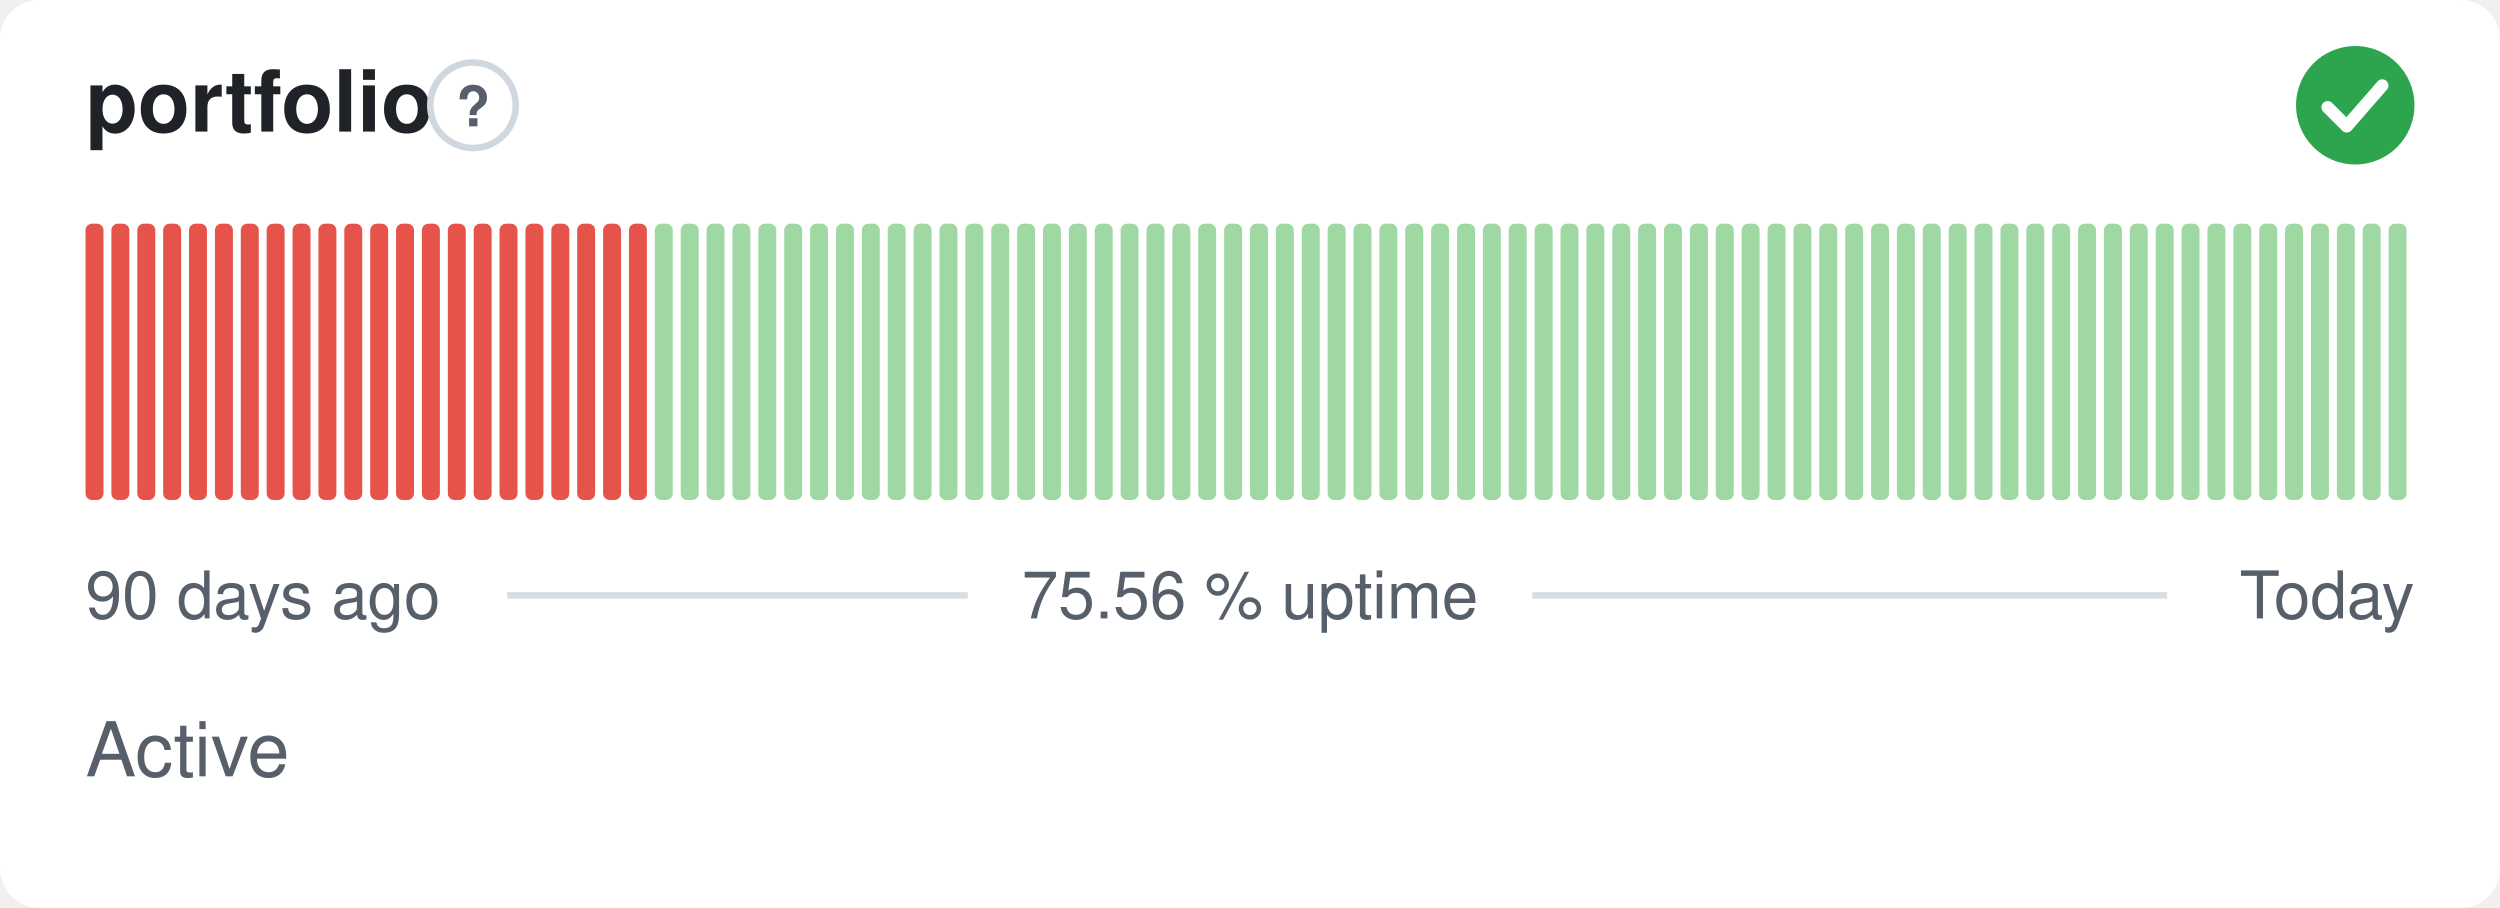
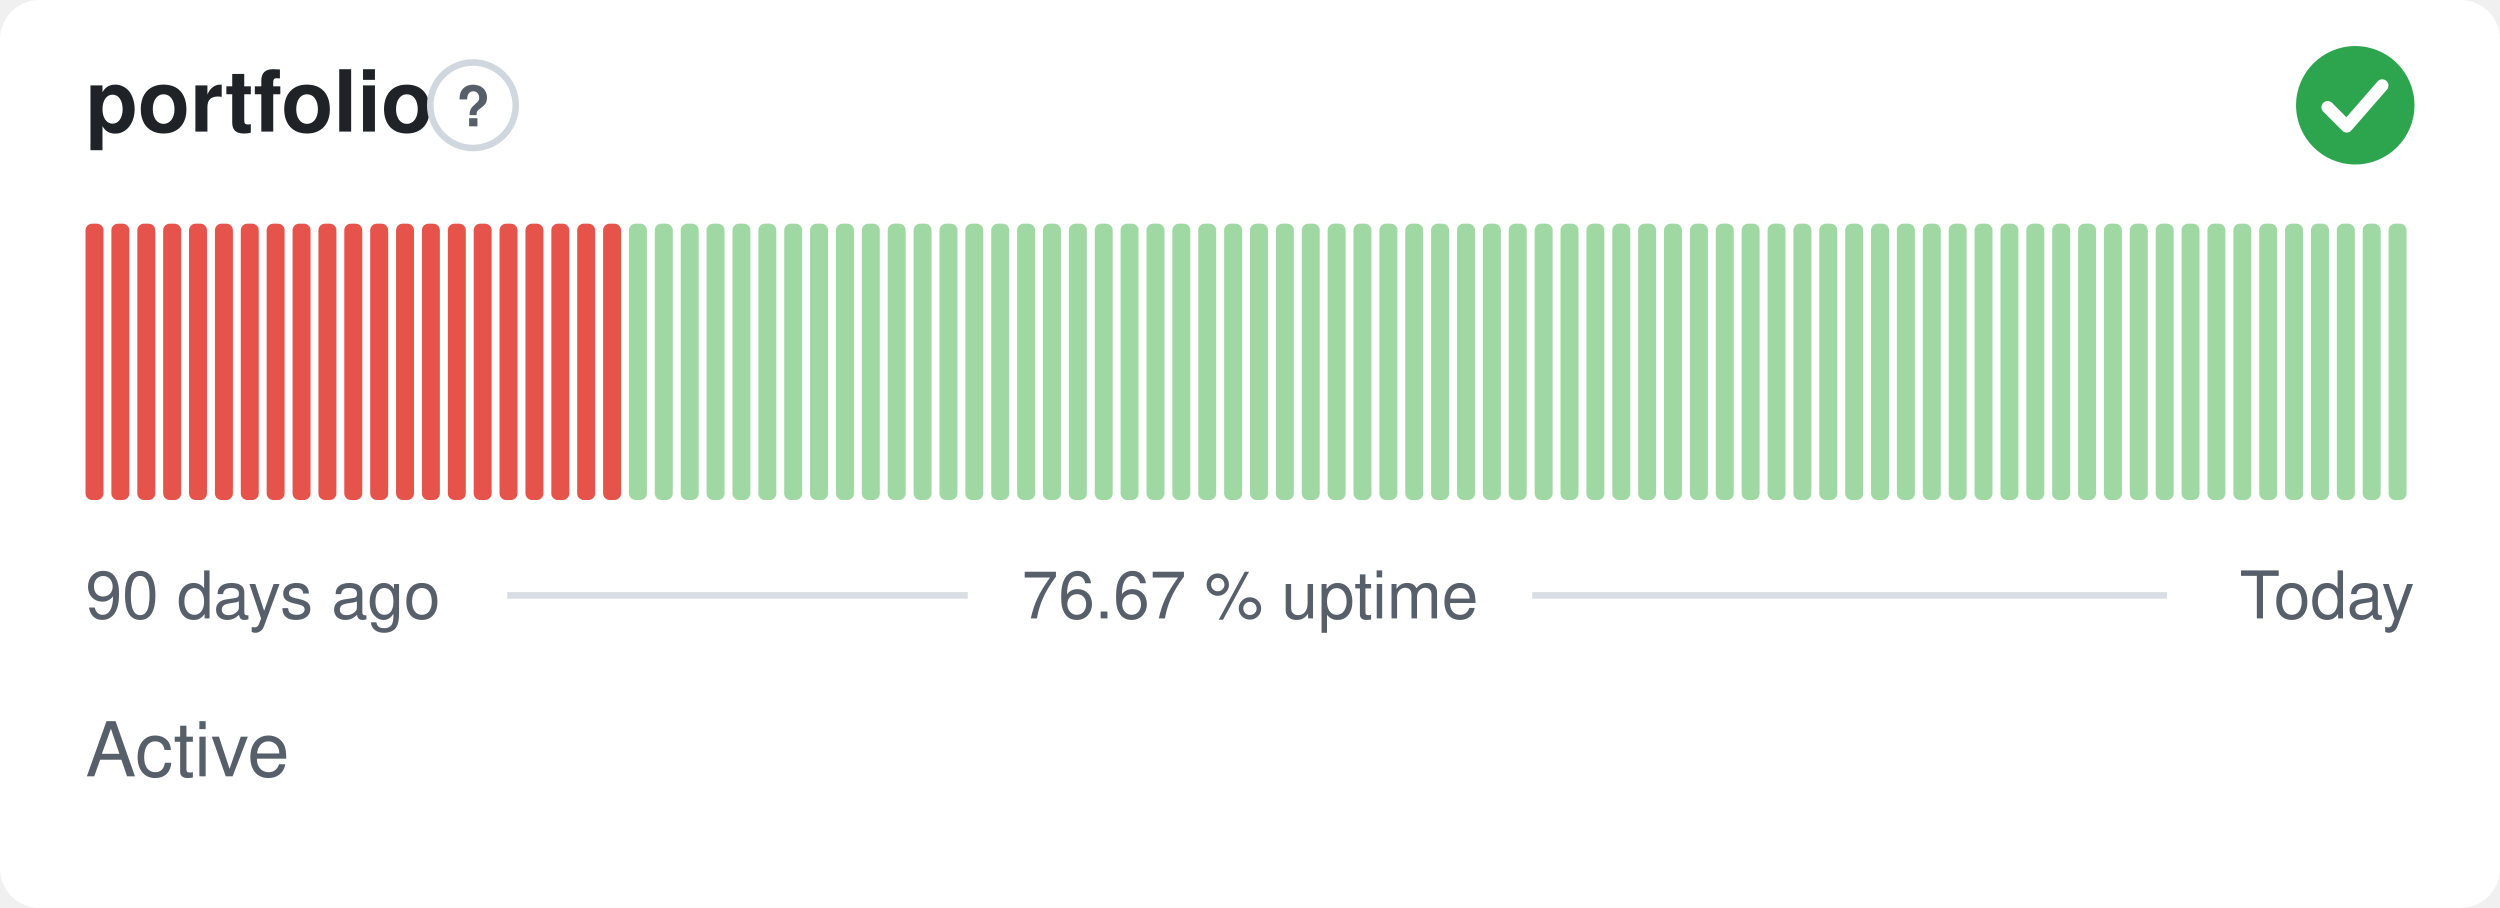
- <svg xmlns="http://www.w3.org/2000/svg" width="380" height="138" viewBox="0 0 380 138" role="img" aria-label="portfolio: Active, 75.56 % uptime over the last 90 days" font-family="-apple-system,BlinkMacSystemFont,'Segoe UI',Helvetica,Arial,sans-serif">
+ <svg xmlns="http://www.w3.org/2000/svg" width="380" height="138" viewBox="0 0 380 138" role="img" aria-label="portfolio: Active, 76.67 % uptime over the last 90 days" font-family="-apple-system,BlinkMacSystemFont,'Segoe UI',Helvetica,Arial,sans-serif">
  <style>
    @media (prefers-color-scheme: dark) {
      .bg { fill: #0d1117 }
      .title { fill: #e6edf3 }
      .muted { fill: #8b949e }
      .hint { stroke: #30363d }
      .rule { stroke: #30363d }
      .nodata { fill: #21262d }
    }
  </style>
  <rect class="bg" width="380" height="138" rx="6" fill="#ffffff" />
  <text class="title" x="13" y="20" font-size="13" font-weight="600" fill="#1f2328">portfolio</text>
  <circle class="hint" cx="71.9" cy="16" r="6.5" fill="none" stroke="#d0d7de" stroke-width="1" />
  <text class="muted" x="71.9" y="19.2" text-anchor="middle" font-size="8.5" font-weight="700" fill="#57606a">?</text>
  <circle cx="358" cy="16" r="9" fill="#2da44e" />
  <path d="M353.80 16.30l2.90 2.90 5.40 -6.20" fill="none" stroke="#fff" stroke-width="1.89" stroke-linecap="round" stroke-linejoin="round" />
  <rect x="13.00" y="34.00" width="2.73" height="42.00" rx="1" fill="#e5534b" />
  <rect x="16.93" y="34.00" width="2.73" height="42.00" rx="1" fill="#e5534b" />
  <rect x="20.87" y="34.00" width="2.73" height="42.00" rx="1" fill="#e5534b" />
  <rect x="24.80" y="34.00" width="2.73" height="42.00" rx="1" fill="#e5534b" />
  <rect x="28.73" y="34.00" width="2.73" height="42.00" rx="1" fill="#e5534b" />
  <rect x="32.67" y="34.00" width="2.73" height="42.00" rx="1" fill="#e5534b" />
  <rect x="36.60" y="34.00" width="2.73" height="42.00" rx="1" fill="#e5534b" />
  <rect x="40.53" y="34.00" width="2.73" height="42.00" rx="1" fill="#e5534b" />
  <rect x="44.47" y="34.00" width="2.73" height="42.00" rx="1" fill="#e5534b" />
  <rect x="48.40" y="34.00" width="2.73" height="42.00" rx="1" fill="#e5534b" />
  <rect x="52.33" y="34.00" width="2.73" height="42.00" rx="1" fill="#e5534b" />
  <rect x="56.27" y="34.00" width="2.73" height="42.00" rx="1" fill="#e5534b" />
  <rect x="60.20" y="34.00" width="2.73" height="42.00" rx="1" fill="#e5534b" />
  <rect x="64.13" y="34.00" width="2.73" height="42.00" rx="1" fill="#e5534b" />
  <rect x="68.07" y="34.00" width="2.73" height="42.00" rx="1" fill="#e5534b" />
  <rect x="72.00" y="34.00" width="2.73" height="42.00" rx="1" fill="#e5534b" />
  <rect x="75.93" y="34.00" width="2.73" height="42.00" rx="1" fill="#e5534b" />
  <rect x="79.87" y="34.00" width="2.73" height="42.00" rx="1" fill="#e5534b" />
  <rect x="83.80" y="34.00" width="2.73" height="42.00" rx="1" fill="#e5534b" />
  <rect x="87.73" y="34.00" width="2.73" height="42.00" rx="1" fill="#e5534b" />
  <rect x="91.67" y="34.00" width="2.73" height="42.00" rx="1" fill="#e5534b" />
-   <rect x="95.60" y="34.00" width="2.73" height="42.00" rx="1" fill="#e5534b" />
+   <rect x="95.60" y="34.00" width="2.73" height="42.00" rx="1" fill="#9fd8a3" />
  <rect x="99.53" y="34.00" width="2.73" height="42.00" rx="1" fill="#9fd8a3" />
  <rect x="103.47" y="34.00" width="2.73" height="42.00" rx="1" fill="#9fd8a3" />
  <rect x="107.40" y="34.00" width="2.73" height="42.00" rx="1" fill="#9fd8a3" />
  <rect x="111.33" y="34.00" width="2.73" height="42.00" rx="1" fill="#9fd8a3" />
  <rect x="115.27" y="34.00" width="2.73" height="42.00" rx="1" fill="#9fd8a3" />
  <rect x="119.20" y="34.00" width="2.73" height="42.00" rx="1" fill="#9fd8a3" />
  <rect x="123.13" y="34.00" width="2.73" height="42.00" rx="1" fill="#9fd8a3" />
  <rect x="127.07" y="34.00" width="2.73" height="42.00" rx="1" fill="#9fd8a3" />
  <rect x="131.00" y="34.00" width="2.73" height="42.00" rx="1" fill="#9fd8a3" />
  <rect x="134.93" y="34.00" width="2.73" height="42.00" rx="1" fill="#9fd8a3" />
  <rect x="138.87" y="34.00" width="2.73" height="42.00" rx="1" fill="#9fd8a3" />
  <rect x="142.80" y="34.00" width="2.73" height="42.00" rx="1" fill="#9fd8a3" />
  <rect x="146.73" y="34.00" width="2.73" height="42.00" rx="1" fill="#9fd8a3" />
  <rect x="150.67" y="34.00" width="2.73" height="42.00" rx="1" fill="#9fd8a3" />
  <rect x="154.60" y="34.00" width="2.73" height="42.00" rx="1" fill="#9fd8a3" />
  <rect x="158.53" y="34.00" width="2.73" height="42.00" rx="1" fill="#9fd8a3" />
  <rect x="162.47" y="34.00" width="2.73" height="42.00" rx="1" fill="#9fd8a3" />
  <rect x="166.40" y="34.00" width="2.73" height="42.00" rx="1" fill="#9fd8a3" />
  <rect x="170.33" y="34.00" width="2.73" height="42.00" rx="1" fill="#9fd8a3" />
  <rect x="174.27" y="34.00" width="2.73" height="42.00" rx="1" fill="#9fd8a3" />
  <rect x="178.20" y="34.00" width="2.73" height="42.00" rx="1" fill="#9fd8a3" />
  <rect x="182.13" y="34.00" width="2.73" height="42.00" rx="1" fill="#9fd8a3" />
  <rect x="186.07" y="34.00" width="2.73" height="42.00" rx="1" fill="#9fd8a3" />
  <rect x="190.00" y="34.00" width="2.73" height="42.00" rx="1" fill="#9fd8a3" />
  <rect x="193.93" y="34.00" width="2.73" height="42.00" rx="1" fill="#9fd8a3" />
  <rect x="197.87" y="34.00" width="2.73" height="42.00" rx="1" fill="#9fd8a3" />
  <rect x="201.80" y="34.00" width="2.73" height="42.00" rx="1" fill="#9fd8a3" />
  <rect x="205.73" y="34.00" width="2.73" height="42.00" rx="1" fill="#9fd8a3" />
  <rect x="209.67" y="34.00" width="2.73" height="42.00" rx="1" fill="#9fd8a3" />
  <rect x="213.60" y="34.00" width="2.73" height="42.00" rx="1" fill="#9fd8a3" />
  <rect x="217.53" y="34.00" width="2.73" height="42.00" rx="1" fill="#9fd8a3" />
  <rect x="221.47" y="34.00" width="2.73" height="42.00" rx="1" fill="#9fd8a3" />
  <rect x="225.40" y="34.00" width="2.73" height="42.00" rx="1" fill="#9fd8a3" />
  <rect x="229.33" y="34.00" width="2.73" height="42.00" rx="1" fill="#9fd8a3" />
  <rect x="233.27" y="34.00" width="2.73" height="42.00" rx="1" fill="#9fd8a3" />
  <rect x="237.20" y="34.00" width="2.73" height="42.00" rx="1" fill="#9fd8a3" />
  <rect x="241.13" y="34.00" width="2.73" height="42.00" rx="1" fill="#9fd8a3" />
  <rect x="245.07" y="34.00" width="2.73" height="42.00" rx="1" fill="#9fd8a3" />
  <rect x="249.00" y="34.00" width="2.73" height="42.00" rx="1" fill="#9fd8a3" />
  <rect x="252.93" y="34.00" width="2.73" height="42.00" rx="1" fill="#9fd8a3" />
  <rect x="256.87" y="34.00" width="2.73" height="42.00" rx="1" fill="#9fd8a3" />
  <rect x="260.80" y="34.00" width="2.73" height="42.00" rx="1" fill="#9fd8a3" />
  <rect x="264.73" y="34.00" width="2.73" height="42.00" rx="1" fill="#9fd8a3" />
  <rect x="268.67" y="34.00" width="2.73" height="42.00" rx="1" fill="#9fd8a3" />
  <rect x="272.60" y="34.00" width="2.73" height="42.00" rx="1" fill="#9fd8a3" />
  <rect x="276.53" y="34.00" width="2.73" height="42.00" rx="1" fill="#9fd8a3" />
  <rect x="280.47" y="34.00" width="2.73" height="42.00" rx="1" fill="#9fd8a3" />
  <rect x="284.40" y="34.00" width="2.73" height="42.00" rx="1" fill="#9fd8a3" />
  <rect x="288.33" y="34.00" width="2.73" height="42.00" rx="1" fill="#9fd8a3" />
  <rect x="292.27" y="34.00" width="2.73" height="42.00" rx="1" fill="#9fd8a3" />
  <rect x="296.20" y="34.00" width="2.73" height="42.00" rx="1" fill="#9fd8a3" />
  <rect x="300.13" y="34.00" width="2.73" height="42.00" rx="1" fill="#9fd8a3" />
  <rect x="304.07" y="34.00" width="2.73" height="42.00" rx="1" fill="#9fd8a3" />
  <rect x="308.00" y="34.00" width="2.73" height="42.00" rx="1" fill="#9fd8a3" />
  <rect x="311.93" y="34.00" width="2.73" height="42.00" rx="1" fill="#9fd8a3" />
  <rect x="315.87" y="34.00" width="2.73" height="42.00" rx="1" fill="#9fd8a3" />
  <rect x="319.80" y="34.00" width="2.73" height="42.00" rx="1" fill="#9fd8a3" />
  <rect x="323.73" y="34.00" width="2.73" height="42.00" rx="1" fill="#9fd8a3" />
  <rect x="327.67" y="34.00" width="2.73" height="42.00" rx="1" fill="#9fd8a3" />
  <rect x="331.60" y="34.00" width="2.73" height="42.00" rx="1" fill="#9fd8a3" />
  <rect x="335.53" y="34.00" width="2.73" height="42.00" rx="1" fill="#9fd8a3" />
  <rect x="339.47" y="34.00" width="2.73" height="42.00" rx="1" fill="#9fd8a3" />
  <rect x="343.40" y="34.00" width="2.73" height="42.00" rx="1" fill="#9fd8a3" />
  <rect x="347.33" y="34.00" width="2.73" height="42.00" rx="1" fill="#9fd8a3" />
  <rect x="351.27" y="34.00" width="2.73" height="42.00" rx="1" fill="#9fd8a3" />
  <rect x="355.20" y="34.00" width="2.73" height="42.00" rx="1" fill="#9fd8a3" />
  <rect x="359.13" y="34.00" width="2.73" height="42.00" rx="1" fill="#9fd8a3" />
  <rect x="363.07" y="34.00" width="2.73" height="42.00" rx="1" fill="#9fd8a3" />
  <text class="muted" x="13" y="94" font-size="10" fill="#57606a">90 days ago</text>
-   <text class="muted" x="190" y="94" text-anchor="middle" font-size="10" fill="#57606a">75.56 % uptime</text>
+   <text class="muted" x="190" y="94" text-anchor="middle" font-size="10" fill="#57606a">76.67 % uptime</text>
  <text class="muted" x="367" y="94" text-anchor="end" font-size="10" fill="#57606a">Today</text>
  <line class="rule" x1="77.1" y1="90.5" x2="147.1" y2="90.5" stroke="#d8dee4" stroke-width="1" />
  <line class="rule" x1="232.9" y1="90.5" x2="329.4" y2="90.5" stroke="#d8dee4" stroke-width="1" />
  <text class="muted" x="13" y="118" font-size="11.5" fill="#57606a">Active</text>
</svg>
